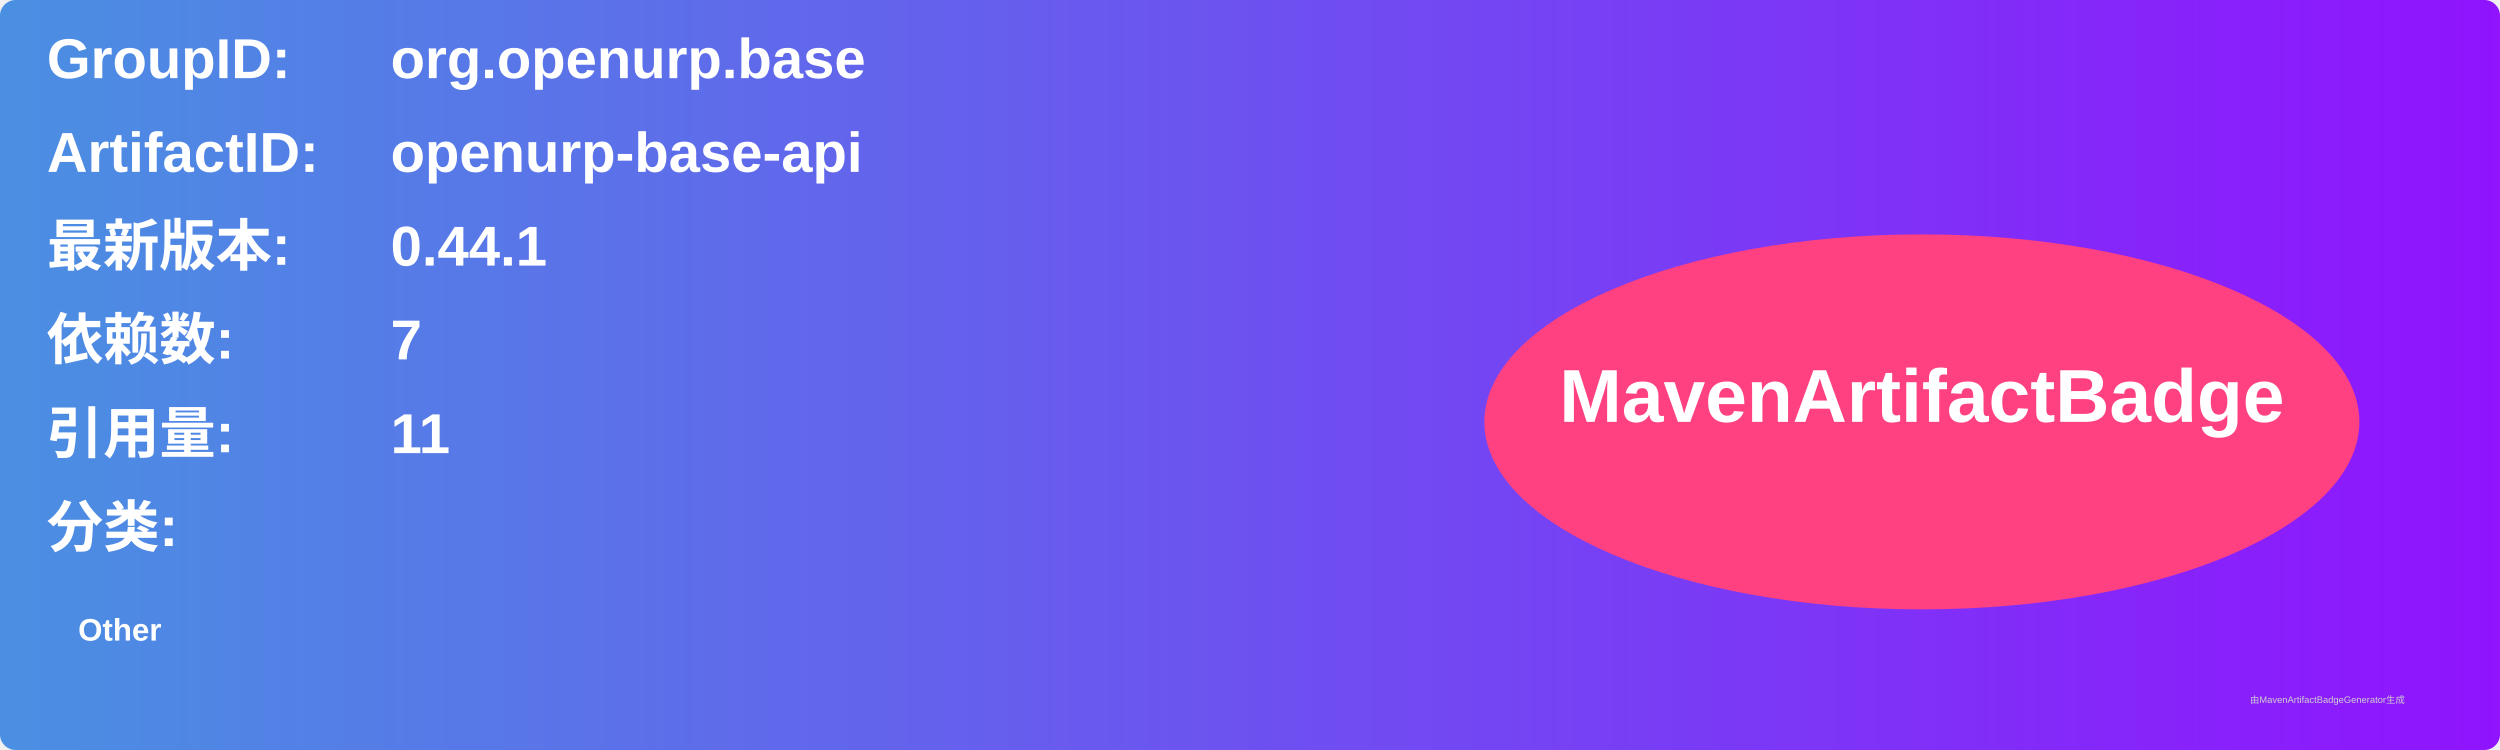
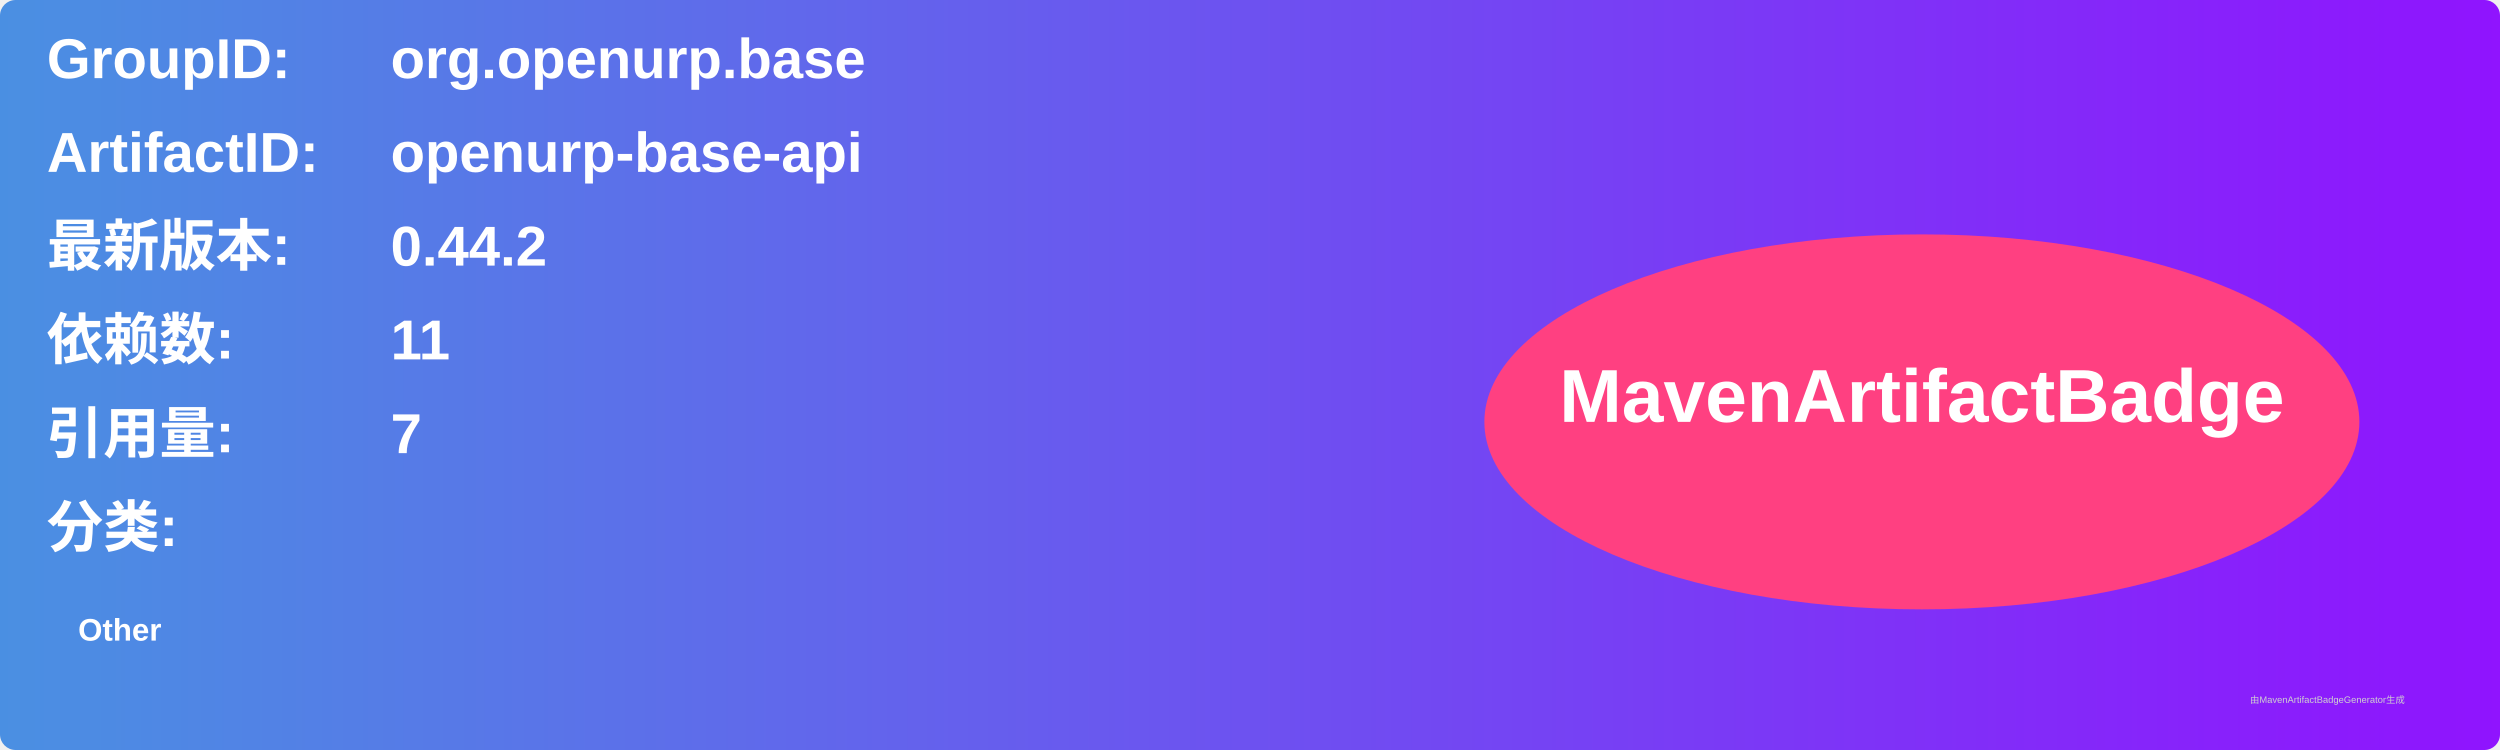
<svg xmlns="http://www.w3.org/2000/svg" width="800" height="240" viewBox="0 0 800 240">
  <linearGradient id="grad" x1="0%" y1="0%" x2="100%" y2="0%">
    <stop offset="0%" stop-color="#4a90e2" />
    <stop offset="100%" stop-color="#9013fe" />
  </linearGradient>
  <rect width="100%" height="100%" rx="5" ry="5" fill="url(#grad)" />
  <g transform="translate(15, 15)">
    <text x="0" y="10" font-family="Arial" font-size="18" fill="white" font-weight="bold" width="260">GroupID:</text>
    <text x="110" y="10" font-family="Arial" font-size="18" fill="white" font-weight="bold" width="460">org.openurp.base</text>
    <text x="0" y="40" font-family="Arial" font-size="18" fill="white" font-weight="bold" width="260">ArtifactID:</text>
    <text x="110" y="40" font-family="Arial" font-size="18" fill="white" font-weight="bold" width="460">openurp-base-api</text>
    <text x="0" y="70" font-family="Arial" font-size="18" fill="white" font-weight="bold">最新版本:</text>
    <text x="110" y="70" font-family="Arial" font-size="18" fill="white" font-weight="bold">
-       <tspan font-weight="bold">0.44.1</tspan>
+       <tspan font-weight="bold">0.44.2</tspan>
    </text>
    <text x="0" y="100" font-family="Arial" font-size="18" fill="white" font-weight="bold">依赖数: </text>
    <text x="110" y="100" font-family="Arial" font-size="18" fill="white">
-       <tspan font-weight="bold">7</tspan>
+       <tspan font-weight="bold">11</tspan>
    </text>
    <text x="0" y="130" font-family="Arial" font-size="18" fill="white" font-weight="bold">引用量: </text>
    <text x="110" y="130" font-family="Arial" font-size="18" fill="white">
-       <tspan font-weight="bold">11</tspan>
+       <tspan font-weight="bold">7</tspan>
    </text>
    <text x="0" y="160" font-family="Arial" font-size="18" fill="white" font-weight="bold">分类:</text>
    <text x="10" y="190" font-family="Arial" font-size="10" fill="white">
      <tspan font-weight="bold">Other</tspan>
    </text>
    <ellipse cx="600" cy="120" rx="140" ry="60" fill="#ff4081" />
    <text x="600" y="120" text-anchor="middle" font-family="Arial" font-size="24" fill="white" font-weight="bold">MavenArtifactBadge</text>
  </g>
  <text x="720" y="225" font-family="Arial" font-size="3" fill="#d0d0d0">由MavenArtifactBadgeGenerator生成</text>
</svg>
